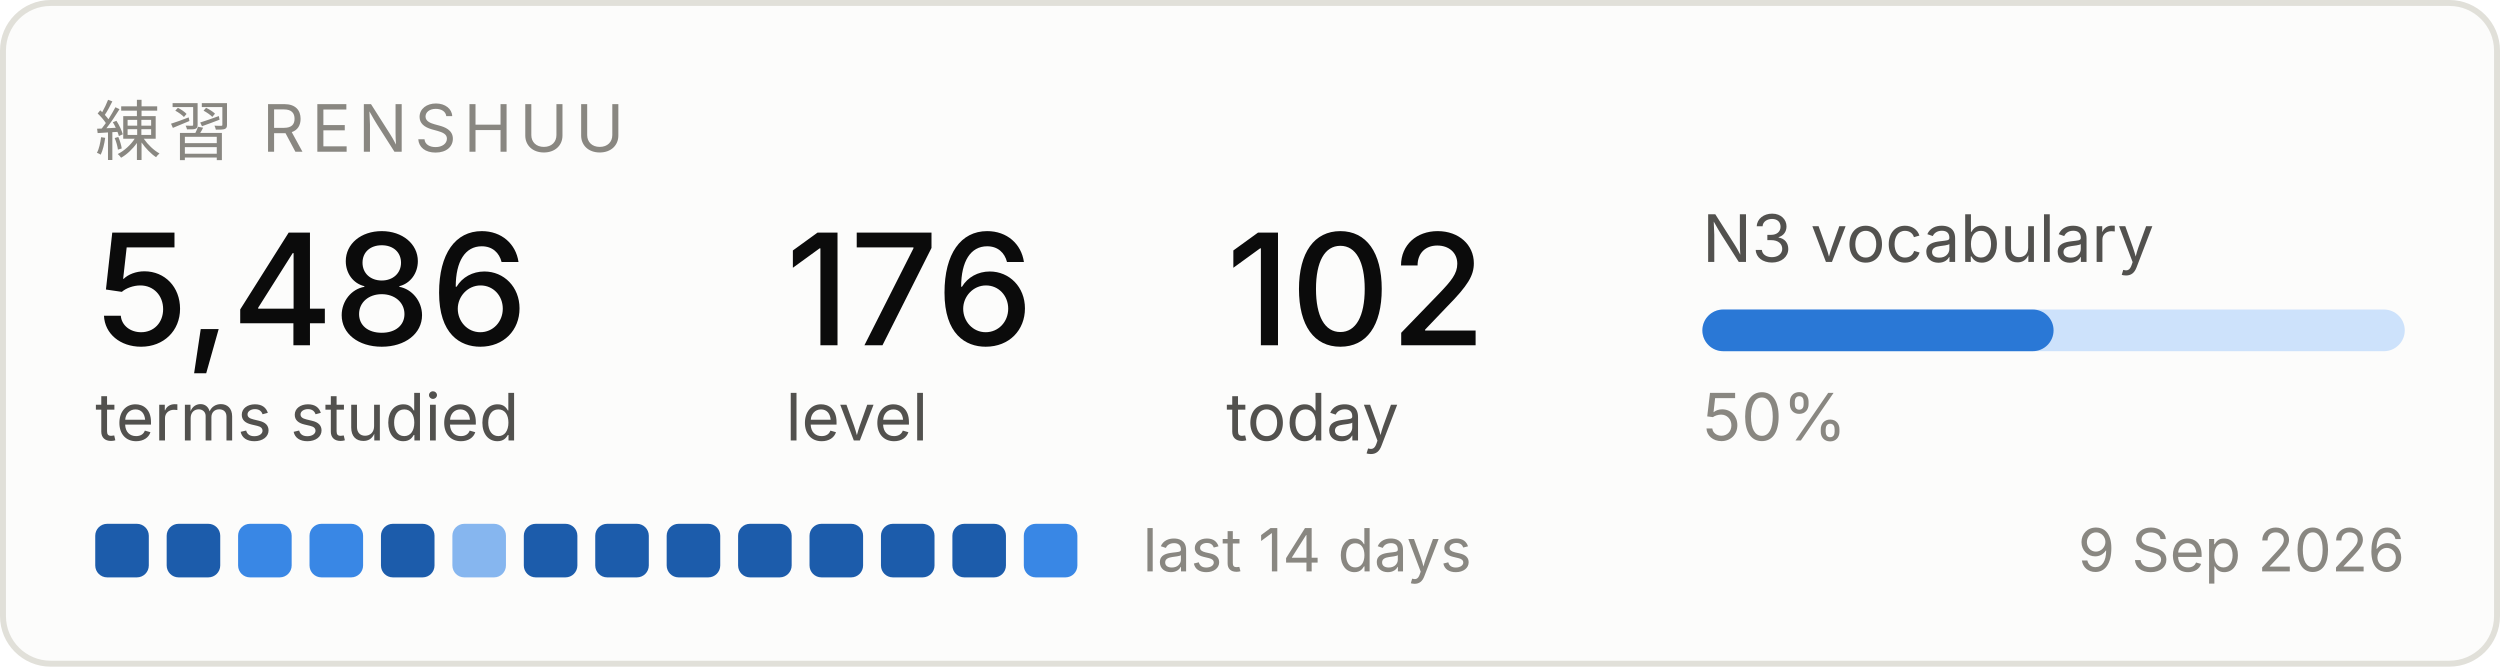
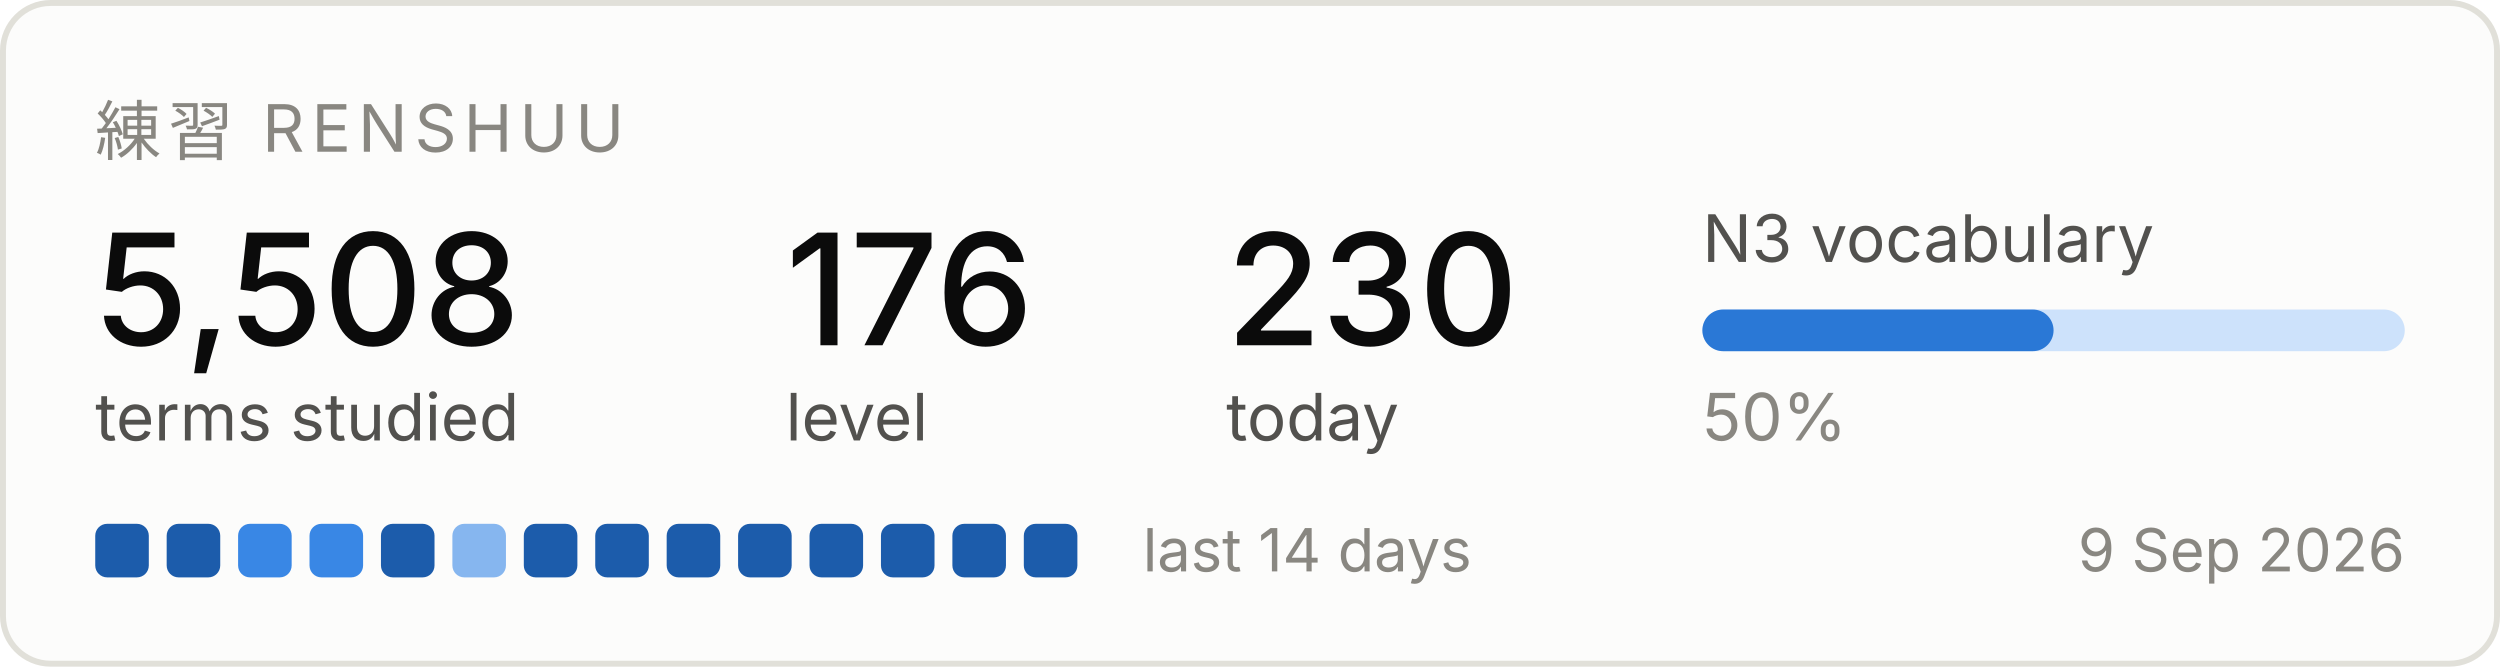
<svg xmlns="http://www.w3.org/2000/svg" width="420" height="112" viewBox="0 0 420 112" role="img" aria-label="Renshuu study progress">
  <rect x="0.5" y="0.5" width="419" height="111" rx="8" fill="#fcfcfb" stroke="#e1e0d9" />
  <text x="16" y="26" font-family="system-ui, -apple-system, Segoe UI, sans-serif" font-size="11" fill="#898781" letter-spacing="1.2">練習  RENSHUU</text>
-   <text x="16" y="58" font-family="system-ui, -apple-system, Segoe UI, sans-serif" font-size="26" fill="#0b0b0b" font-weight="500">5,486</text>
+   <text x="16" y="58" font-family="system-ui, -apple-system, Segoe UI, sans-serif" font-size="26" fill="#0b0b0b" font-weight="500">5,508</text>
  <text x="16" y="74" font-family="system-ui, -apple-system, Segoe UI, sans-serif" font-size="11" fill="#52514e">terms studied</text>
  <text x="132" y="58" font-family="system-ui, -apple-system, Segoe UI, sans-serif" font-size="26" fill="#0b0b0b" font-weight="500">176</text>
  <text x="132" y="74" font-family="system-ui, -apple-system, Segoe UI, sans-serif" font-size="11" fill="#52514e">level</text>
-   <text x="206" y="58" font-family="system-ui, -apple-system, Segoe UI, sans-serif" font-size="26" fill="#0b0b0b" font-weight="500">102</text>
+   <text x="206" y="58" font-family="system-ui, -apple-system, Segoe UI, sans-serif" font-size="26" fill="#0b0b0b" font-weight="500">230</text>
  <text x="206" y="74" font-family="system-ui, -apple-system, Segoe UI, sans-serif" font-size="11" fill="#52514e">today</text>
  <text x="286" y="44" font-family="system-ui, -apple-system, Segoe UI, sans-serif" font-size="11" fill="#52514e">N3 vocabulary</text>
  <rect x="286" y="52" width="118" height="7" rx="3.5" fill="#cde2fb" />
  <rect x="286" y="52" width="59" height="7" rx="3.5" fill="#2a78d6" />
  <text x="286" y="74" font-family="system-ui, -apple-system, Segoe UI, sans-serif" font-size="11" fill="#898781">50%</text>
  <rect x="16" y="88" width="9" height="9" rx="2" fill="#1c5cab" />
  <rect x="28" y="88" width="9" height="9" rx="2" fill="#1c5cab" />
  <rect x="40" y="88" width="9" height="9" rx="2" fill="#3987e5" />
  <rect x="52" y="88" width="9" height="9" rx="2" fill="#3987e5" />
  <rect x="64" y="88" width="9" height="9" rx="2" fill="#1c5cab" />
  <rect x="76" y="88" width="9" height="9" rx="2" fill="#86b6ef" />
  <rect x="88" y="88" width="9" height="9" rx="2" fill="#1c5cab" />
  <rect x="100" y="88" width="9" height="9" rx="2" fill="#1c5cab" />
  <rect x="112" y="88" width="9" height="9" rx="2" fill="#1c5cab" />
  <rect x="124" y="88" width="9" height="9" rx="2" fill="#1c5cab" />
  <rect x="136" y="88" width="9" height="9" rx="2" fill="#1c5cab" />
  <rect x="148" y="88" width="9" height="9" rx="2" fill="#1c5cab" />
  <rect x="160" y="88" width="9" height="9" rx="2" fill="#1c5cab" />
-   <rect x="172" y="88" width="9" height="9" rx="2" fill="#3987e5" />
+   <rect x="172" y="88" width="9" height="9" rx="2" fill="#1c5cab" />
  <text x="192" y="96" font-family="system-ui, -apple-system, Segoe UI, sans-serif" font-size="10" fill="#898781">last 14 days</text>
  <text x="404" y="96" font-family="system-ui, -apple-system, Segoe UI, sans-serif" font-size="10" fill="#898781" text-anchor="end">9 Sep 2026</text>
</svg>
